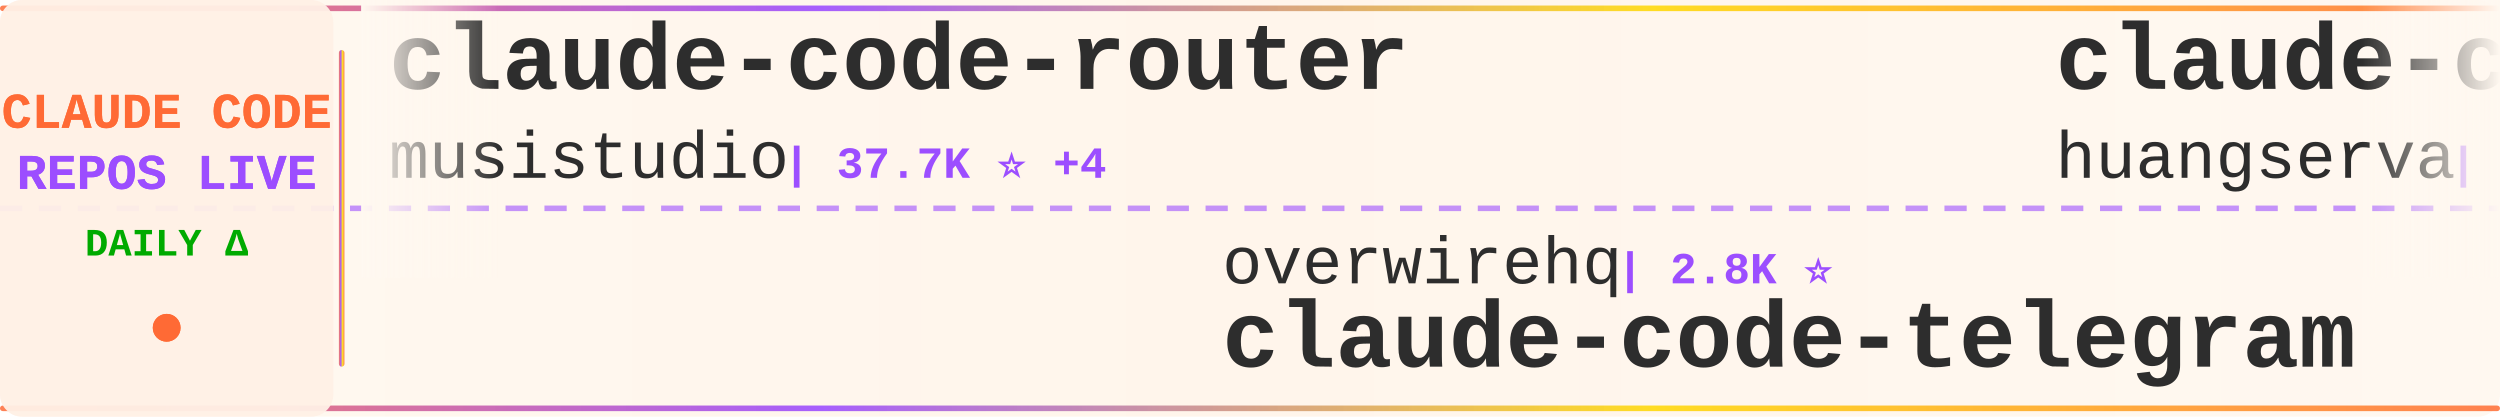
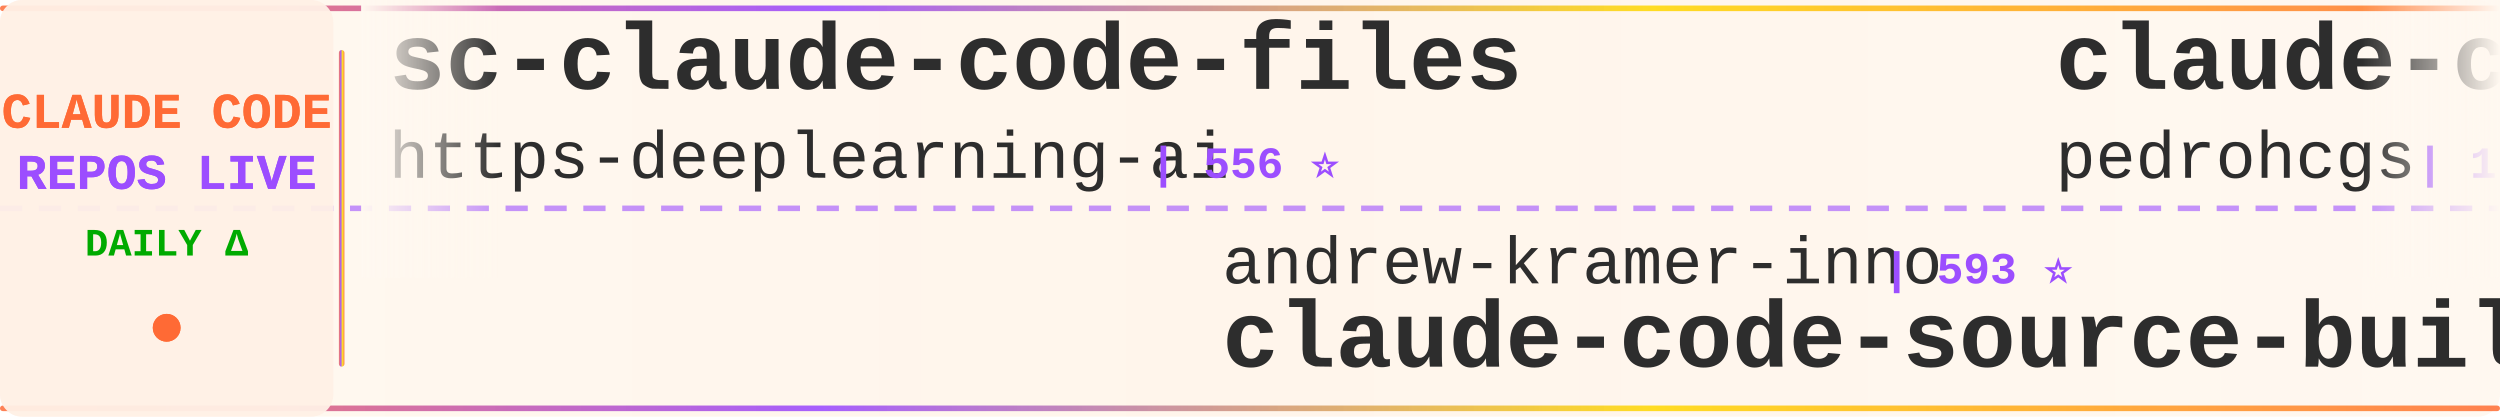
<svg xmlns="http://www.w3.org/2000/svg" width="900" height="150">
  <defs>
    <linearGradient id="tickerBg" x1="0%" y1="0%" x2="100%" y2="0%">
      <stop offset="0%" style="stop-color:#fff8f0;stop-opacity:0.98" />
      <stop offset="50%" style="stop-color:#fff5eb;stop-opacity:1" />
      <stop offset="100%" style="stop-color:#fff8f0;stop-opacity:0.98" />
    </linearGradient>
    <linearGradient id="borderGrad" x1="0%" y1="0%" x2="100%" y2="0%">
      <stop offset="0%" style="stop-color:#FF6B35;stop-opacity:0.85">
        <animate attributeName="stop-opacity" values="0.85;1;0.85" dur="2s" repeatCount="indefinite" />
      </stop>
      <stop offset="33%" style="stop-color:#9C4EFF;stop-opacity:0.9">
        <animate attributeName="stop-opacity" values="0.9;1;0.9" dur="2.2s" repeatCount="indefinite" />
      </stop>
      <stop offset="66%" style="stop-color:#FFD700;stop-opacity:0.85">
        <animate attributeName="stop-opacity" values="0.85;1;0.85" dur="1.8s" repeatCount="indefinite" />
      </stop>
      <stop offset="100%" style="stop-color:#FF6B35;stop-opacity:0.85">
        <animate attributeName="stop-opacity" values="0.85;1;0.85" dur="2s" repeatCount="indefinite" />
      </stop>
    </linearGradient>
    <filter id="textGlow">
      <feGaussianBlur stdDeviation="0.15" result="coloredBlur" />
      <feMerge>
        <feMergeNode in="coloredBlur" />
        <feMergeNode in="SourceGraphic" />
      </feMerge>
    </filter>
    <filter id="metricGlow">
      <feGaussianBlur stdDeviation="0.2" result="coloredBlur" />
      <feMerge>
        <feMergeNode in="coloredBlur" />
        <feMergeNode in="SourceGraphic" />
      </feMerge>
    </filter>
    <linearGradient id="leftFade" x1="0%" y1="0%" x2="100%" y2="0%">
      <stop offset="0%" style="stop-color:#fff8f0;stop-opacity:1" />
      <stop offset="100%" style="stop-color:#fff8f0;stop-opacity:0" />
    </linearGradient>
    <linearGradient id="rightFade" x1="0%" y1="0%" x2="100%" y2="0%">
      <stop offset="0%" style="stop-color:#fff8f0;stop-opacity:0" />
      <stop offset="100%" style="stop-color:#fff8f0;stop-opacity:1" />
    </linearGradient>
  </defs>
  <rect width="900" height="150" fill="url(#tickerBg)" rx="8" />
  <rect x="0" y="2" width="900" height="2" fill="url(#borderGrad)" rx="1" />
  <rect x="0" y="146" width="900" height="2" fill="url(#borderGrad)" rx="1" />
  <line x1="0" y1="75" x2="900" y2="75" stroke="#9C4EFF" stroke-width="2" stroke-dasharray="8 6" opacity="0.6" />
  <rect x="0" y="0" width="120" height="150" fill="#fff0e6" opacity="0.95" rx="8" />
  <text x="60" y="46" font-family="'Courier New', monospace" font-size="18" font-weight="bold" fill="#FF6B35" text-anchor="middle" filter="url(#textGlow)">
    CLAUDE CODE
  </text>
  <text x="60" y="68" font-family="'Courier New', monospace" font-size="18" font-weight="bold" fill="#9C4EFF" text-anchor="middle" filter="url(#textGlow)">
    REPOS LIVE
  </text>
  <text x="60" y="92" font-family="'Courier New', monospace" font-size="14" font-weight="bold" fill="#00aa00" text-anchor="middle">
    DAILY Δ
  </text>
  <circle cx="60" cy="118" r="5" fill="#FF6B35" filter="url(#metricGlow)">
    <animate attributeName="r" values="4;6;4" dur="1.5s" repeatCount="indefinite" />
    <animate attributeName="opacity" values="0.6;1;0.6" dur="1.5s" repeatCount="indefinite" />
  </circle>
  <rect x="122" y="18" width="2" height="114" fill="url(#borderGrad)" rx="1" />
  <clipPath id="tickerClip">
    <rect x="130" y="0" width="770" height="150" />
  </clipPath>
  <g clip-path="url(#tickerClip)">
    <g id="tickerItems">
      <animateTransform attributeName="transform" attributeType="XML" type="translate" from="0 0" to="-3000 0" dur="54s" repeatCount="indefinite" />
      <g transform="translate(0, 0)">
-         <text x="140" y="32" font-family="'Courier New', monospace" font-size="34" font-weight="bold" fill="#2d2d2d">claude-code-router</text>
-         <text x="140" y="64" font-family="'Courier New', monospace" font-size="24" font-weight="normal" fill="#2d2d2d" opacity="1.0">musistudio</text>
-         <text x="282" y="64" font-family="'Courier New', monospace" font-size="16" font-weight="bold" fill="#9C4EFF"> | 37.7K ⭐ +4</text>
+         <text x="140" y="32" font-family="'Courier New', monospace" font-size="34" font-weight="bold" fill="#2d2d2d">sc-claude-code-files</text>
+         <text x="140" y="64" font-family="'Courier New', monospace" font-size="24" font-weight="normal" fill="#2d2d2d" opacity="1.0">https-deeplearning-ai</text>
+         <text x="414" y="64" font-family="'Courier New', monospace" font-size="16" font-weight="bold" fill="#9C4EFF"> | 556 ⭐</text>
      </g>
      <g transform="translate(300, 0)">
-         <text x="140" y="102" font-family="'Courier New', monospace" font-size="24" font-weight="normal" fill="#2d2d2d" opacity="1.0">overwirehq</text>
-         <text x="282" y="102" font-family="'Courier New', monospace" font-size="16" font-weight="bold" fill="#9C4EFF"> | 2.8K ⭐</text>
-         <text x="140" y="132" font-family="'Courier New', monospace" font-size="34" font-weight="bold" fill="#2d2d2d">claude-code-telegram</text>
+         <text x="140" y="102" font-family="'Courier New', monospace" font-size="24" font-weight="normal" fill="#2d2d2d" opacity="1.0">andrew-kramer-inno</text>
+         <text x="378" y="102" font-family="'Courier New', monospace" font-size="16" font-weight="bold" fill="#9C4EFF"> | 593 ⭐</text>
+         <text x="140" y="132" font-family="'Courier New', monospace" font-size="34" font-weight="bold" fill="#2d2d2d">claude-code-source-build</text>
      </g>
      <g transform="translate(600, 0)">
-         <text x="140" y="32" font-family="'Courier New', monospace" font-size="34" font-weight="bold" fill="#2d2d2d">claude-code-cli</text>
-         <text x="140" y="64" font-family="'Courier New', monospace" font-size="24" font-weight="normal" fill="#2d2d2d" opacity="1.0">huangserva</text>
-         <text x="282" y="64" font-family="'Courier New', monospace" font-size="16" font-weight="bold" fill="#9C4EFF"> | 629 ⭐</text>
+         <text x="140" y="32" font-family="'Courier New', monospace" font-size="34" font-weight="bold" fill="#2d2d2d">claude-code-my-workflow</text>
+         <text x="140" y="64" font-family="'Courier New', monospace" font-size="24" font-weight="normal" fill="#2d2d2d" opacity="1.0">pedrohcgs</text>
+         <text x="270" y="64" font-family="'Courier New', monospace" font-size="16" font-weight="bold" fill="#9C4EFF"> | 1.7K ⭐</text>
      </g>
      <g transform="translate(900, 0)">
-         <text x="140" y="102" font-family="'Courier New', monospace" font-size="24" font-weight="normal" fill="#2d2d2d" opacity="1.0">Chachamaru127</text>
-         <text x="318" y="102" font-family="'Courier New', monospace" font-size="16" font-weight="bold" fill="#9C4EFF"> | 3.2K ⭐ -1</text>
-         <text x="140" y="132" font-family="'Courier New', monospace" font-size="34" font-weight="bold" fill="#2d2d2d">claude-code-harness</text>
+         <text x="140" y="102" font-family="'Courier New', monospace" font-size="24" font-weight="normal" fill="#2d2d2d" opacity="1.0">multica-ai</text>
+         <text x="282" y="102" font-family="'Courier New', monospace" font-size="16" font-weight="bold" fill="#9C4EFF"> | 220.3K ⭐ +220.3K</text>
+         <text x="140" y="132" font-family="'Courier New', monospace" font-size="34" font-weight="bold" fill="#2d2d2d">andrej-karpathy-skills</text>
      </g>
      <g transform="translate(1200, 0)">
-         <text x="140" y="32" font-family="'Courier New', monospace" font-size="34" font-weight="bold" fill="#2d2d2d">claude-code-prompts</text>
-         <text x="140" y="64" font-family="'Courier New', monospace" font-size="24" font-weight="normal" fill="#2d2d2d" opacity="1.0">repowise-dev</text>
-         <text x="306" y="64" font-family="'Courier New', monospace" font-size="16" font-weight="bold" fill="#9C4EFF"> | 1.2K ⭐</text>
+         <text x="140" y="32" font-family="'Courier New', monospace" font-size="34" font-weight="bold" fill="#2d2d2d">claude-code-source</text>
+         <text x="140" y="64" font-family="'Courier New', monospace" font-size="24" font-weight="normal" fill="#2d2d2d" opacity="1.0">JrCx7scC</text>
+         <text x="258" y="64" font-family="'Courier New', monospace" font-size="16" font-weight="bold" fill="#9C4EFF"> | 376 ⭐</text>
      </g>
      <g transform="translate(1500, 0)">
-         <text x="140" y="102" font-family="'Courier New', monospace" font-size="24" font-weight="normal" fill="#2d2d2d" opacity="1.0">Windy3f3f3f3f</text>
-         <text x="318" y="102" font-family="'Courier New', monospace" font-size="16" font-weight="bold" fill="#9C4EFF"> | 2.8K ⭐ +4</text>
-         <text x="140" y="132" font-family="'Courier New', monospace" font-size="34" font-weight="bold" fill="#2d2d2d">claude-code-from-scratch</text>
+         <text x="140" y="102" font-family="'Courier New', monospace" font-size="24" font-weight="normal" fill="#2d2d2d" opacity="1.0">ChrisWiles</text>
+         <text x="282" y="102" font-family="'Courier New', monospace" font-size="16" font-weight="bold" fill="#9C4EFF"> | 6.1K ⭐</text>
+         <text x="140" y="132" font-family="'Courier New', monospace" font-size="34" font-weight="bold" fill="#2d2d2d">claude-code-showcase</text>
      </g>
      <g transform="translate(1800, 0)">
-         <text x="140" y="32" font-family="'Courier New', monospace" font-size="34" font-weight="bold" fill="#2d2d2d">pi-vs-claude-code</text>
-         <text x="140" y="64" font-family="'Courier New', monospace" font-size="24" font-weight="normal" fill="#2d2d2d" opacity="1.0">disler</text>
-         <text x="234" y="64" font-family="'Courier New', monospace" font-size="16" font-weight="bold" fill="#9C4EFF"> | 1.7K ⭐ +1</text>
+         <text x="140" y="32" font-family="'Courier New', monospace" font-size="34" font-weight="bold" fill="#2d2d2d">Claude-code</text>
+         <text x="140" y="64" font-family="'Courier New', monospace" font-size="24" font-weight="normal" fill="#2d2d2d" opacity="1.0">fazxes</text>
+         <text x="234" y="64" font-family="'Courier New', monospace" font-size="16" font-weight="bold" fill="#9C4EFF"> | 245 ⭐</text>
      </g>
      <g transform="translate(2100, 0)">
-         <text x="140" y="102" font-family="'Courier New', monospace" font-size="24" font-weight="normal" fill="#2d2d2d" opacity="1.0">jqueryscript</text>
-         <text x="306" y="102" font-family="'Courier New', monospace" font-size="16" font-weight="bold" fill="#9C4EFF"> | 531 ⭐</text>
-         <text x="140" y="132" font-family="'Courier New', monospace" font-size="34" font-weight="bold" fill="#2d2d2d">awesome-claude-code</text>
+         <text x="140" y="102" font-family="'Courier New', monospace" font-size="24" font-weight="normal" fill="#2d2d2d" opacity="1.0">Maciek-roboblog</text>
+         <text x="342" y="102" font-family="'Courier New', monospace" font-size="16" font-weight="bold" fill="#9C4EFF"> | 8.7K ⭐ +1</text>
+         <text x="140" y="132" font-family="'Courier New', monospace" font-size="34" font-weight="bold" fill="#2d2d2d">Claude-Code-Usage-Monito...</text>
      </g>
      <g transform="translate(2400, 0)">
-         <text x="140" y="32" font-family="'Courier New', monospace" font-size="34" font-weight="bold" fill="#2d2d2d">claude-code-source</text>
-         <text x="140" y="64" font-family="'Courier New', monospace" font-size="24" font-weight="normal" fill="#2d2d2d" opacity="1.0">hangsman</text>
-         <text x="258" y="64" font-family="'Courier New', monospace" font-size="16" font-weight="bold" fill="#9C4EFF"> | 798 ⭐ +1</text>
+         <text x="140" y="32" font-family="'Courier New', monospace" font-size="34" font-weight="bold" fill="#2d2d2d">claude-code-telegram</text>
+         <text x="140" y="64" font-family="'Courier New', monospace" font-size="24" font-weight="normal" fill="#2d2d2d" opacity="1.0">overwirehq</text>
+         <text x="282" y="64" font-family="'Courier New', monospace" font-size="16" font-weight="bold" fill="#9C4EFF"> | 2.8K ⭐</text>
      </g>
      <g transform="translate(2700, 0)">
-         <text x="140" y="102" font-family="'Courier New', monospace" font-size="24" font-weight="normal" fill="#2d2d2d" opacity="1.0">rohitg00</text>
-         <text x="258" y="102" font-family="'Courier New', monospace" font-size="16" font-weight="bold" fill="#9C4EFF"> | 2.7K ⭐ +2</text>
-         <text x="140" y="132" font-family="'Courier New', monospace" font-size="34" font-weight="bold" fill="#2d2d2d">awesome-claude-code-tool...</text>
+         <text x="140" y="102" font-family="'Courier New', monospace" font-size="24" font-weight="normal" fill="#2d2d2d" opacity="1.0">chauncygu</text>
+         <text x="270" y="102" font-family="'Courier New', monospace" font-size="16" font-weight="bold" fill="#9C4EFF"> | 2.9K ⭐</text>
+         <text x="140" y="132" font-family="'Courier New', monospace" font-size="34" font-weight="bold" fill="#2d2d2d">collection-claude-code-s...</text>
      </g>
      <g transform="translate(3000, 0)">
-         <text x="140" y="32" font-family="'Courier New', monospace" font-size="34" font-weight="bold" fill="#2d2d2d">claude-code-router</text>
-         <text x="140" y="64" font-family="'Courier New', monospace" font-size="24" font-weight="normal" fill="#2d2d2d" opacity="1.0">musistudio</text>
-         <text x="282" y="64" font-family="'Courier New', monospace" font-size="16" font-weight="bold" fill="#9C4EFF"> | 37.7K ⭐ +4</text>
+         <text x="140" y="32" font-family="'Courier New', monospace" font-size="34" font-weight="bold" fill="#2d2d2d">sc-claude-code-files</text>
+         <text x="140" y="64" font-family="'Courier New', monospace" font-size="24" font-weight="normal" fill="#2d2d2d" opacity="1.0">https-deeplearning-ai</text>
+         <text x="414" y="64" font-family="'Courier New', monospace" font-size="16" font-weight="bold" fill="#9C4EFF"> | 556 ⭐</text>
      </g>
      <g transform="translate(3300, 0)">
-         <text x="140" y="102" font-family="'Courier New', monospace" font-size="24" font-weight="normal" fill="#2d2d2d" opacity="1.0">overwirehq</text>
-         <text x="282" y="102" font-family="'Courier New', monospace" font-size="16" font-weight="bold" fill="#9C4EFF"> | 2.8K ⭐</text>
-         <text x="140" y="132" font-family="'Courier New', monospace" font-size="34" font-weight="bold" fill="#2d2d2d">claude-code-telegram</text>
+         <text x="140" y="102" font-family="'Courier New', monospace" font-size="24" font-weight="normal" fill="#2d2d2d" opacity="1.0">andrew-kramer-inno</text>
+         <text x="378" y="102" font-family="'Courier New', monospace" font-size="16" font-weight="bold" fill="#9C4EFF"> | 593 ⭐</text>
+         <text x="140" y="132" font-family="'Courier New', monospace" font-size="34" font-weight="bold" fill="#2d2d2d">claude-code-source-build</text>
      </g>
      <g transform="translate(3600, 0)">
-         <text x="140" y="32" font-family="'Courier New', monospace" font-size="34" font-weight="bold" fill="#2d2d2d">claude-code-cli</text>
-         <text x="140" y="64" font-family="'Courier New', monospace" font-size="24" font-weight="normal" fill="#2d2d2d" opacity="1.0">huangserva</text>
-         <text x="282" y="64" font-family="'Courier New', monospace" font-size="16" font-weight="bold" fill="#9C4EFF"> | 629 ⭐</text>
+         <text x="140" y="32" font-family="'Courier New', monospace" font-size="34" font-weight="bold" fill="#2d2d2d">claude-code-my-workflow</text>
+         <text x="140" y="64" font-family="'Courier New', monospace" font-size="24" font-weight="normal" fill="#2d2d2d" opacity="1.0">pedrohcgs</text>
+         <text x="270" y="64" font-family="'Courier New', monospace" font-size="16" font-weight="bold" fill="#9C4EFF"> | 1.7K ⭐</text>
      </g>
      <g transform="translate(3900, 0)">
-         <text x="140" y="102" font-family="'Courier New', monospace" font-size="24" font-weight="normal" fill="#2d2d2d" opacity="1.0">Chachamaru127</text>
-         <text x="318" y="102" font-family="'Courier New', monospace" font-size="16" font-weight="bold" fill="#9C4EFF"> | 3.2K ⭐ -1</text>
-         <text x="140" y="132" font-family="'Courier New', monospace" font-size="34" font-weight="bold" fill="#2d2d2d">claude-code-harness</text>
+         <text x="140" y="102" font-family="'Courier New', monospace" font-size="24" font-weight="normal" fill="#2d2d2d" opacity="1.0">multica-ai</text>
+         <text x="282" y="102" font-family="'Courier New', monospace" font-size="16" font-weight="bold" fill="#9C4EFF"> | 220.3K ⭐ +220.3K</text>
+         <text x="140" y="132" font-family="'Courier New', monospace" font-size="34" font-weight="bold" fill="#2d2d2d">andrej-karpathy-skills</text>
      </g>
    </g>
  </g>
  <rect x="130" y="0" width="50" height="100" fill="url(#leftFade)" />
  <rect x="850" y="0" width="50" height="100" fill="url(#rightFade)" />
</svg>
